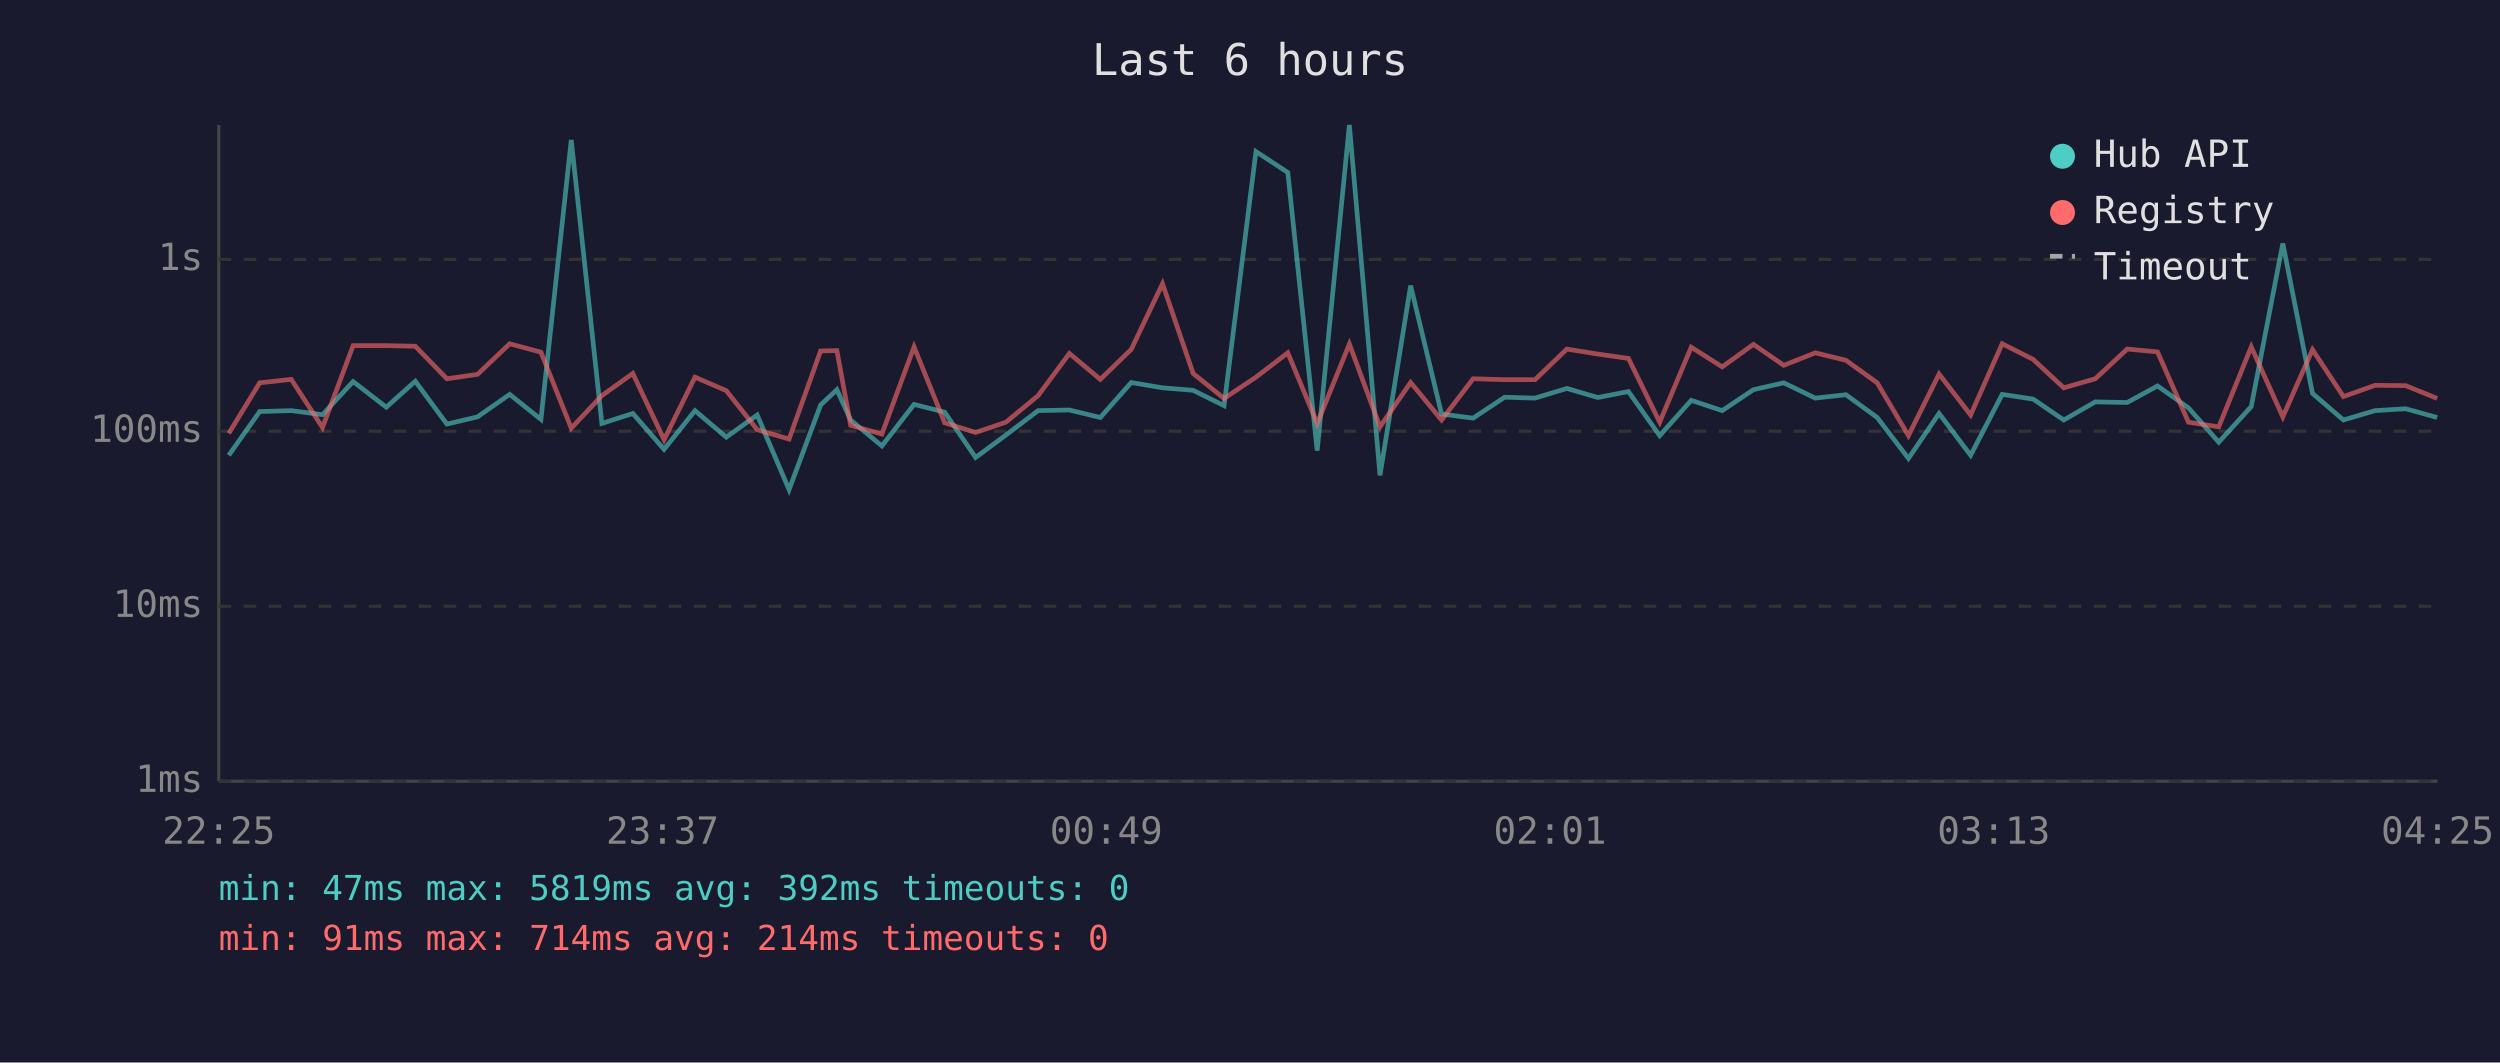
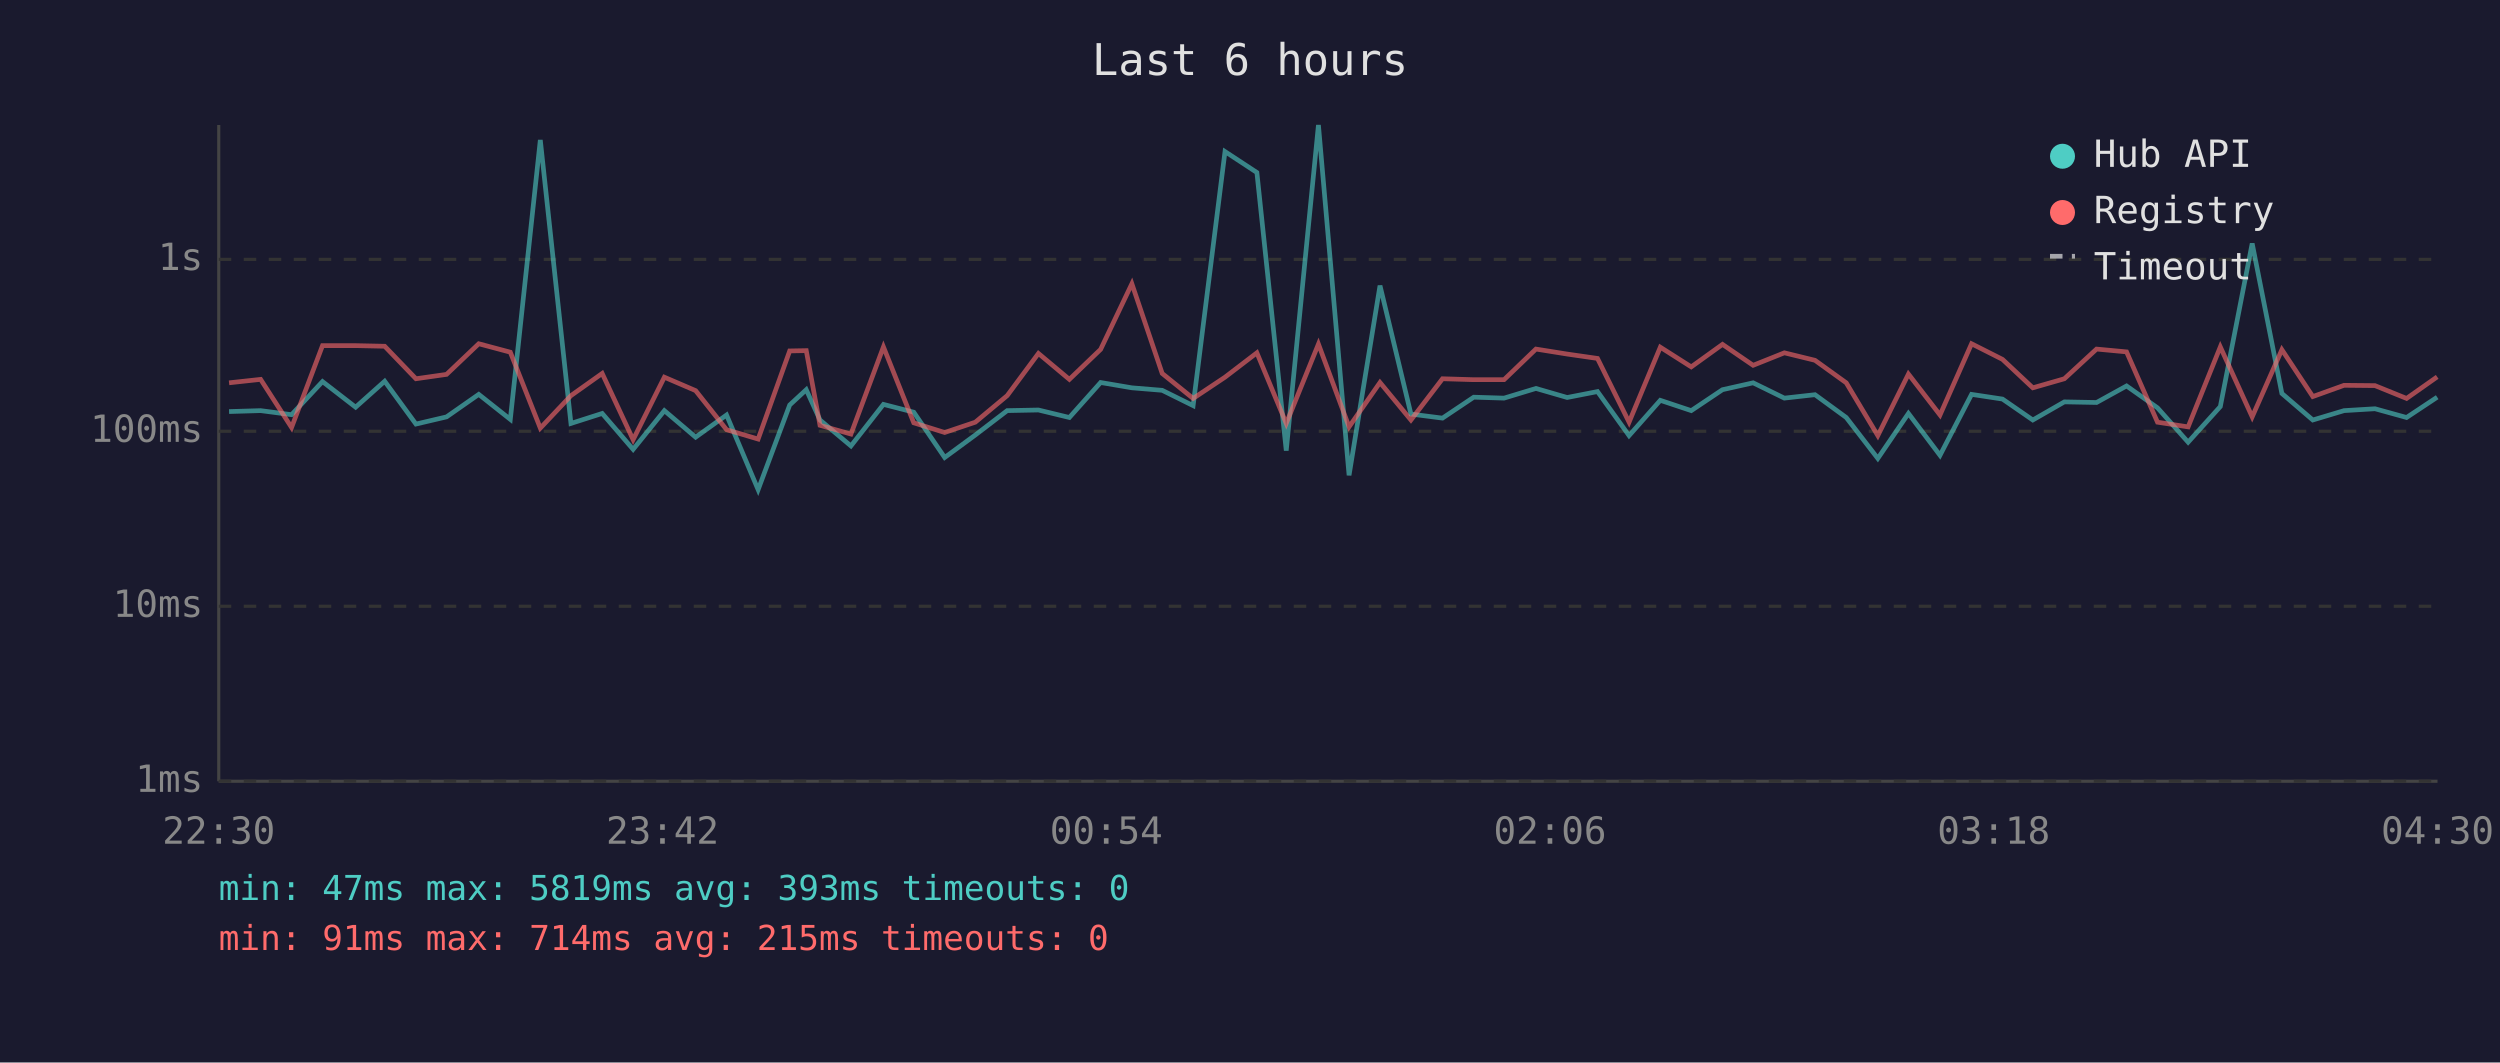
<svg xmlns="http://www.w3.org/2000/svg" viewBox="0 0 800 340" font-family="monospace" font-size="12">
  <rect width="800" height="340" fill="#1a1a2e" />
  <text x="400" y="24" fill="#e0e0e0" font-size="14" text-anchor="middle">Last 6 hours</text>
  <line x1="70" y1="40" x2="70" y2="250" stroke="#444" stroke-width="1" />
  <line x1="70" y1="250" x2="780" y2="250" stroke="#444" stroke-width="1" />
  <line x1="70" y1="250" x2="780" y2="250" stroke="#333" stroke-width="1" stroke-dasharray="4" />
  <text x="65" y="250" fill="#888" text-anchor="end" dominant-baseline="middle">1ms</text>
  <line x1="70" y1="194" x2="780" y2="194" stroke="#333" stroke-width="1" stroke-dasharray="4" />
  <text x="65" y="194" fill="#888" text-anchor="end" dominant-baseline="middle">10ms</text>
  <line x1="70" y1="138" x2="780" y2="138" stroke="#333" stroke-width="1" stroke-dasharray="4" />
  <text x="65" y="138" fill="#888" text-anchor="end" dominant-baseline="middle">100ms</text>
  <line x1="70" y1="83" x2="780" y2="83" stroke="#333" stroke-width="1" stroke-dasharray="4" />
  <text x="65" y="83" fill="#888" text-anchor="end" dominant-baseline="middle">1s</text>
-   <text x="70" y="270" fill="#888" text-anchor="middle">22:25</text>
-   <text x="212" y="270" fill="#888" text-anchor="middle">23:37</text>
-   <text x="354" y="270" fill="#888" text-anchor="middle">00:49</text>
-   <text x="496" y="270" fill="#888" text-anchor="middle">02:01</text>
-   <text x="638" y="270" fill="#888" text-anchor="middle">03:13</text>
-   <text x="780" y="270" fill="#888" text-anchor="middle">04:25</text>
-   <polyline points="73.2,145.7 83.1,131.7 93.2,131.4 103.2,132.7 113.0,122.1 123.6,130.3 132.9,122.0 143.0,135.7 152.8,133.4 163.1,126.2 173.1,134.2 182.8,44.8 192.6,135.5 202.5,132.3 212.5,143.8 222.4,131.4 232.4,139.9 242.3,132.8 252.5,156.7 262.6,129.6 267.8,124.7 272.2,134.4 282.2,142.7 292.5,129.4 302.3,131.9 312.2,146.4 321.9,139.2 332.2,131.4 342.2,131.2 352.1,133.6 362.0,122.4 372.0,124.1 381.8,124.9 391.7,129.8 401.9,48.5 412.1,55.2 421.5,144.2 431.8,40.0 441.6,152.1 451.4,91.4 461.3,132.5 471.4,133.8 481.5,127.1 491.2,127.4 501.4,124.3 511.3,127.2 521.1,125.3 531.1,139.4 541.2,128.1 551.1,131.4 561.1,124.7 570.8,122.5 580.9,127.4 590.7,126.3 600.7,133.6 610.7,146.7 620.5,132.3 630.6,145.7 640.7,126.2 650.6,127.7 660.4,134.4 670.5,128.6 680.7,128.8 690.4,123.5 700.3,130.5 710.0,141.5 720.4,130.1 730.5,77.9 740.0,125.9 749.9,134.4 760.0,131.4 769.8,130.8 779.9,133.6" fill="none" stroke="#4ecdc4" stroke-width="1.5" opacity="0.6" />
-   <polyline points="73.2,138.7 83.1,122.5 93.2,121.4 103.2,136.8 113.0,110.6 123.6,110.6 132.9,110.8 143.0,121.2 152.8,119.8 163.1,110.0 173.1,112.7 182.8,137.0 192.6,126.6 202.5,119.5 212.5,140.7 222.4,120.7 232.4,125.0 242.3,137.5 252.5,140.5 262.6,112.3 267.8,112.2 272.2,136.1 282.2,138.9 292.5,111.0 302.3,135.3 312.2,138.4 321.9,135.1 332.2,126.6 342.2,113.1 352.1,121.4 362.0,111.8 372.0,90.8 381.8,119.5 391.7,127.5 401.9,120.7 412.1,112.9 421.5,135.5 431.8,110.1 441.6,136.6 451.4,122.4 461.3,134.4 471.4,121.2 481.5,121.5 491.2,121.5 501.4,111.7 511.3,113.3 521.1,114.7 531.1,135.1 541.2,111.1 551.1,117.4 561.1,110.2 570.8,116.9 580.9,112.9 590.7,115.3 600.7,122.5 610.7,139.4 620.5,119.7 630.6,132.8 640.7,110.0 650.6,115.0 660.4,124.1 670.5,121.2 680.7,111.7 690.4,112.6 700.3,135.1 710.0,136.6 720.4,111.0 730.5,133.4 740.0,111.9 749.9,126.9 760.0,123.3 769.8,123.4 779.9,127.5" fill="none" stroke="#ff6b6b" stroke-width="1.5" opacity="0.6" />
+   <text x="70" y="270" fill="#888" text-anchor="middle">22:30</text>
+   <text x="212" y="270" fill="#888" text-anchor="middle">23:42</text>
+   <text x="354" y="270" fill="#888" text-anchor="middle">00:54</text>
+   <text x="496" y="270" fill="#888" text-anchor="middle">02:06</text>
+   <text x="638" y="270" fill="#888" text-anchor="middle">03:18</text>
+   <text x="780" y="270" fill="#888" text-anchor="middle">04:30</text>
+   <polyline points="73.3,131.7 83.4,131.4 93.3,132.7 103.2,122.1 113.8,130.3 123.1,122.0 133.1,135.7 142.9,133.4 153.2,126.2 163.3,134.2 172.9,44.8 182.7,135.5 192.7,132.3 202.6,143.8 212.6,131.4 222.6,139.9 232.5,132.8 242.6,156.7 252.7,129.6 258.0,124.7 262.4,134.4 272.3,142.7 282.7,129.4 292.4,131.9 302.3,146.4 312.1,139.2 322.3,131.4 332.3,131.2 342.2,133.6 352.2,122.4 362.2,124.1 371.9,124.9 381.8,129.8 392.0,48.5 402.2,55.2 411.6,144.2 421.9,40.0 431.7,152.1 441.6,91.4 451.5,132.5 461.6,133.8 471.6,127.1 481.3,127.4 491.5,124.3 501.5,127.2 511.2,125.3 521.3,139.4 531.3,128.1 541.2,131.4 551.2,124.7 561.0,122.5 571.0,127.4 580.8,126.3 590.8,133.6 600.9,146.7 610.7,132.3 620.8,145.7 630.9,126.2 640.8,127.7 650.5,134.4 660.6,128.6 670.9,128.8 680.5,123.5 690.4,130.5 700.2,141.5 710.5,130.1 720.7,77.9 730.2,125.9 740.1,134.4 750.1,131.4 760.0,130.8 770.1,133.6 779.9,127.1" fill="none" stroke="#4ecdc4" stroke-width="1.5" opacity="0.6" />
+   <polyline points="73.3,122.5 83.4,121.4 93.3,136.8 103.2,110.6 113.8,110.6 123.1,110.8 133.1,121.2 142.9,119.8 153.2,110.0 163.3,112.7 172.9,137.0 182.7,126.6 192.7,119.5 202.6,140.7 212.6,120.7 222.6,125.0 232.5,137.5 242.6,140.5 252.7,112.3 258.0,112.2 262.4,136.1 272.3,138.9 282.7,111.0 292.4,135.3 302.3,138.4 312.1,135.1 322.3,126.6 332.3,113.1 342.2,121.4 352.2,111.8 362.2,90.8 371.9,119.5 381.8,127.5 392.0,120.7 402.2,112.9 411.6,135.5 421.9,110.1 431.7,136.6 441.6,122.4 451.5,134.4 461.6,121.2 471.6,121.5 481.3,121.5 491.5,111.7 501.5,113.3 511.2,114.7 521.3,135.1 531.3,111.1 541.2,117.4 551.2,110.2 561.0,116.9 571.0,112.9 580.8,115.3 590.8,122.5 600.9,139.4 610.7,119.7 620.8,132.8 630.9,110.0 640.8,115.0 650.5,124.1 660.6,121.2 670.9,111.7 680.5,112.6 690.4,135.1 700.2,136.6 710.5,111.0 720.7,133.4 730.2,111.9 740.1,126.9 750.1,123.3 760.0,123.4 770.1,127.5 779.9,120.6" fill="none" stroke="#ff6b6b" stroke-width="1.5" opacity="0.6" />
  <circle cx="660" cy="50" r="4" fill="#4ecdc4" />
  <text x="670" y="50" fill="#e0e0e0" dominant-baseline="middle">Hub API</text>
  <circle cx="660" cy="68" r="4" fill="#ff6b6b" />
  <text x="670" y="68" fill="#e0e0e0" dominant-baseline="middle">Registry</text>
  <line x1="656" y1="82" x2="664" y2="82" stroke="#e0e0e0" stroke-width="1.5" stroke-dasharray="4,3" opacity="0.7" />
  <text x="670" y="86" fill="#e0e0e0" dominant-baseline="middle">Timeout</text>
-   <text x="70" y="288" fill="#4ecdc4" font-size="11">min: 47ms  max: 5819ms  avg: 392ms  timeouts: 0</text>
-   <text x="70" y="304" fill="#ff6b6b" font-size="11">min: 91ms  max: 714ms  avg: 214ms  timeouts: 0</text>
+   <text x="70" y="288" fill="#4ecdc4" font-size="11">min: 47ms  max: 5819ms  avg: 393ms  timeouts: 0</text>
+   <text x="70" y="304" fill="#ff6b6b" font-size="11">min: 91ms  max: 714ms  avg: 215ms  timeouts: 0</text>
</svg>
